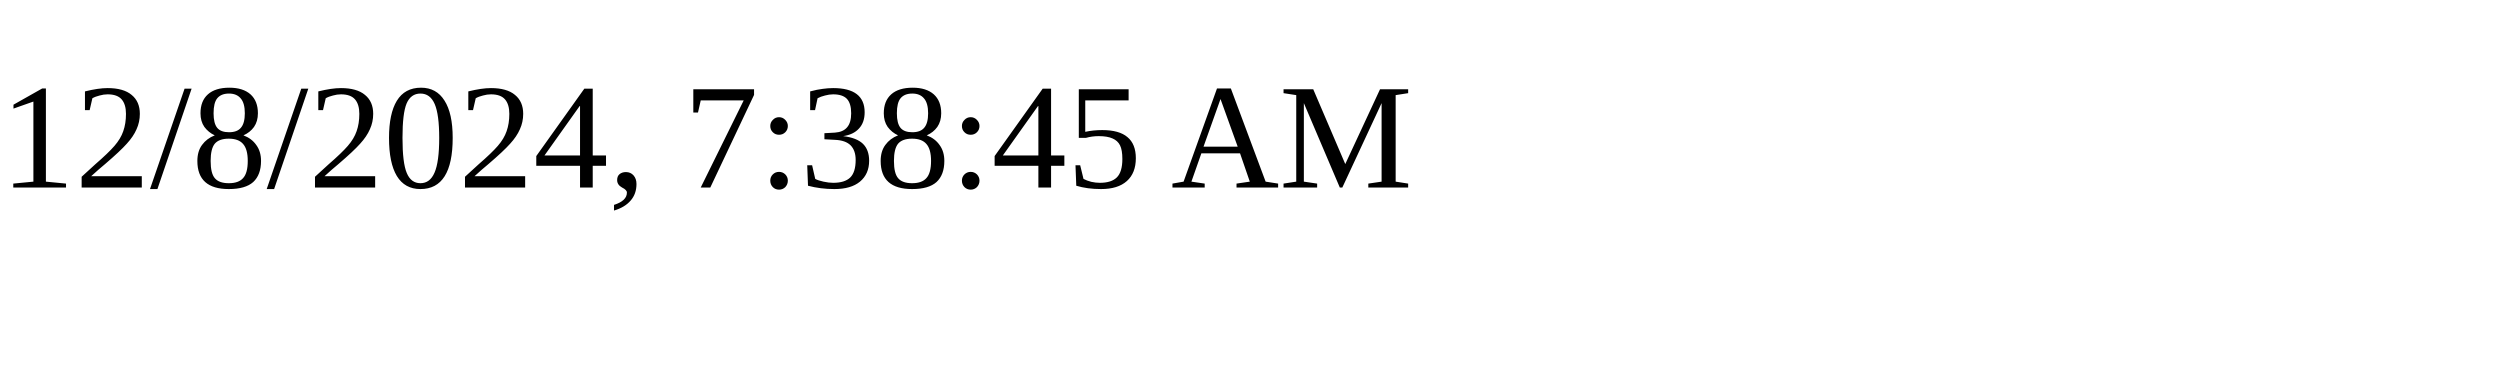
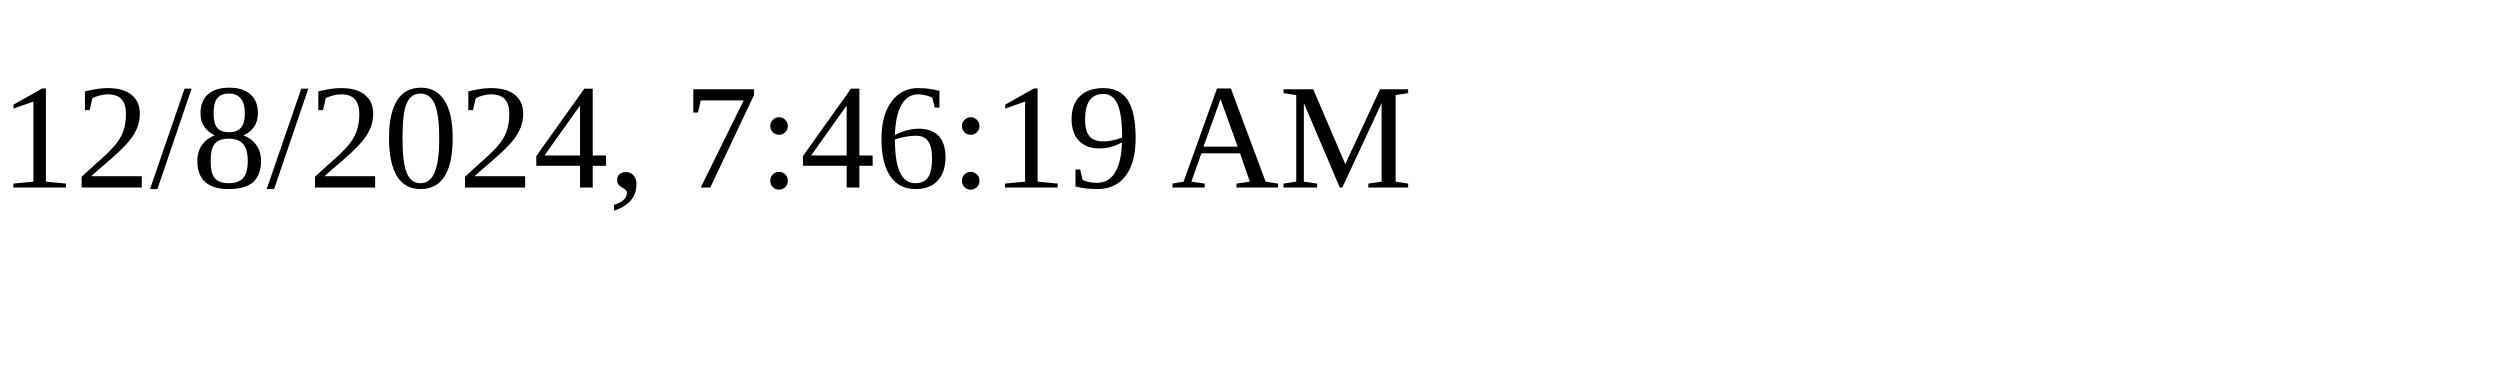
<svg xmlns="http://www.w3.org/2000/svg" height="30" width="200">
-   <text x="0" y="15">12/8/2024, 7:38:45 AM</text>
+   <text x="0" y="15">12/8/2024, 7:46:19 AM</text>
</svg>
